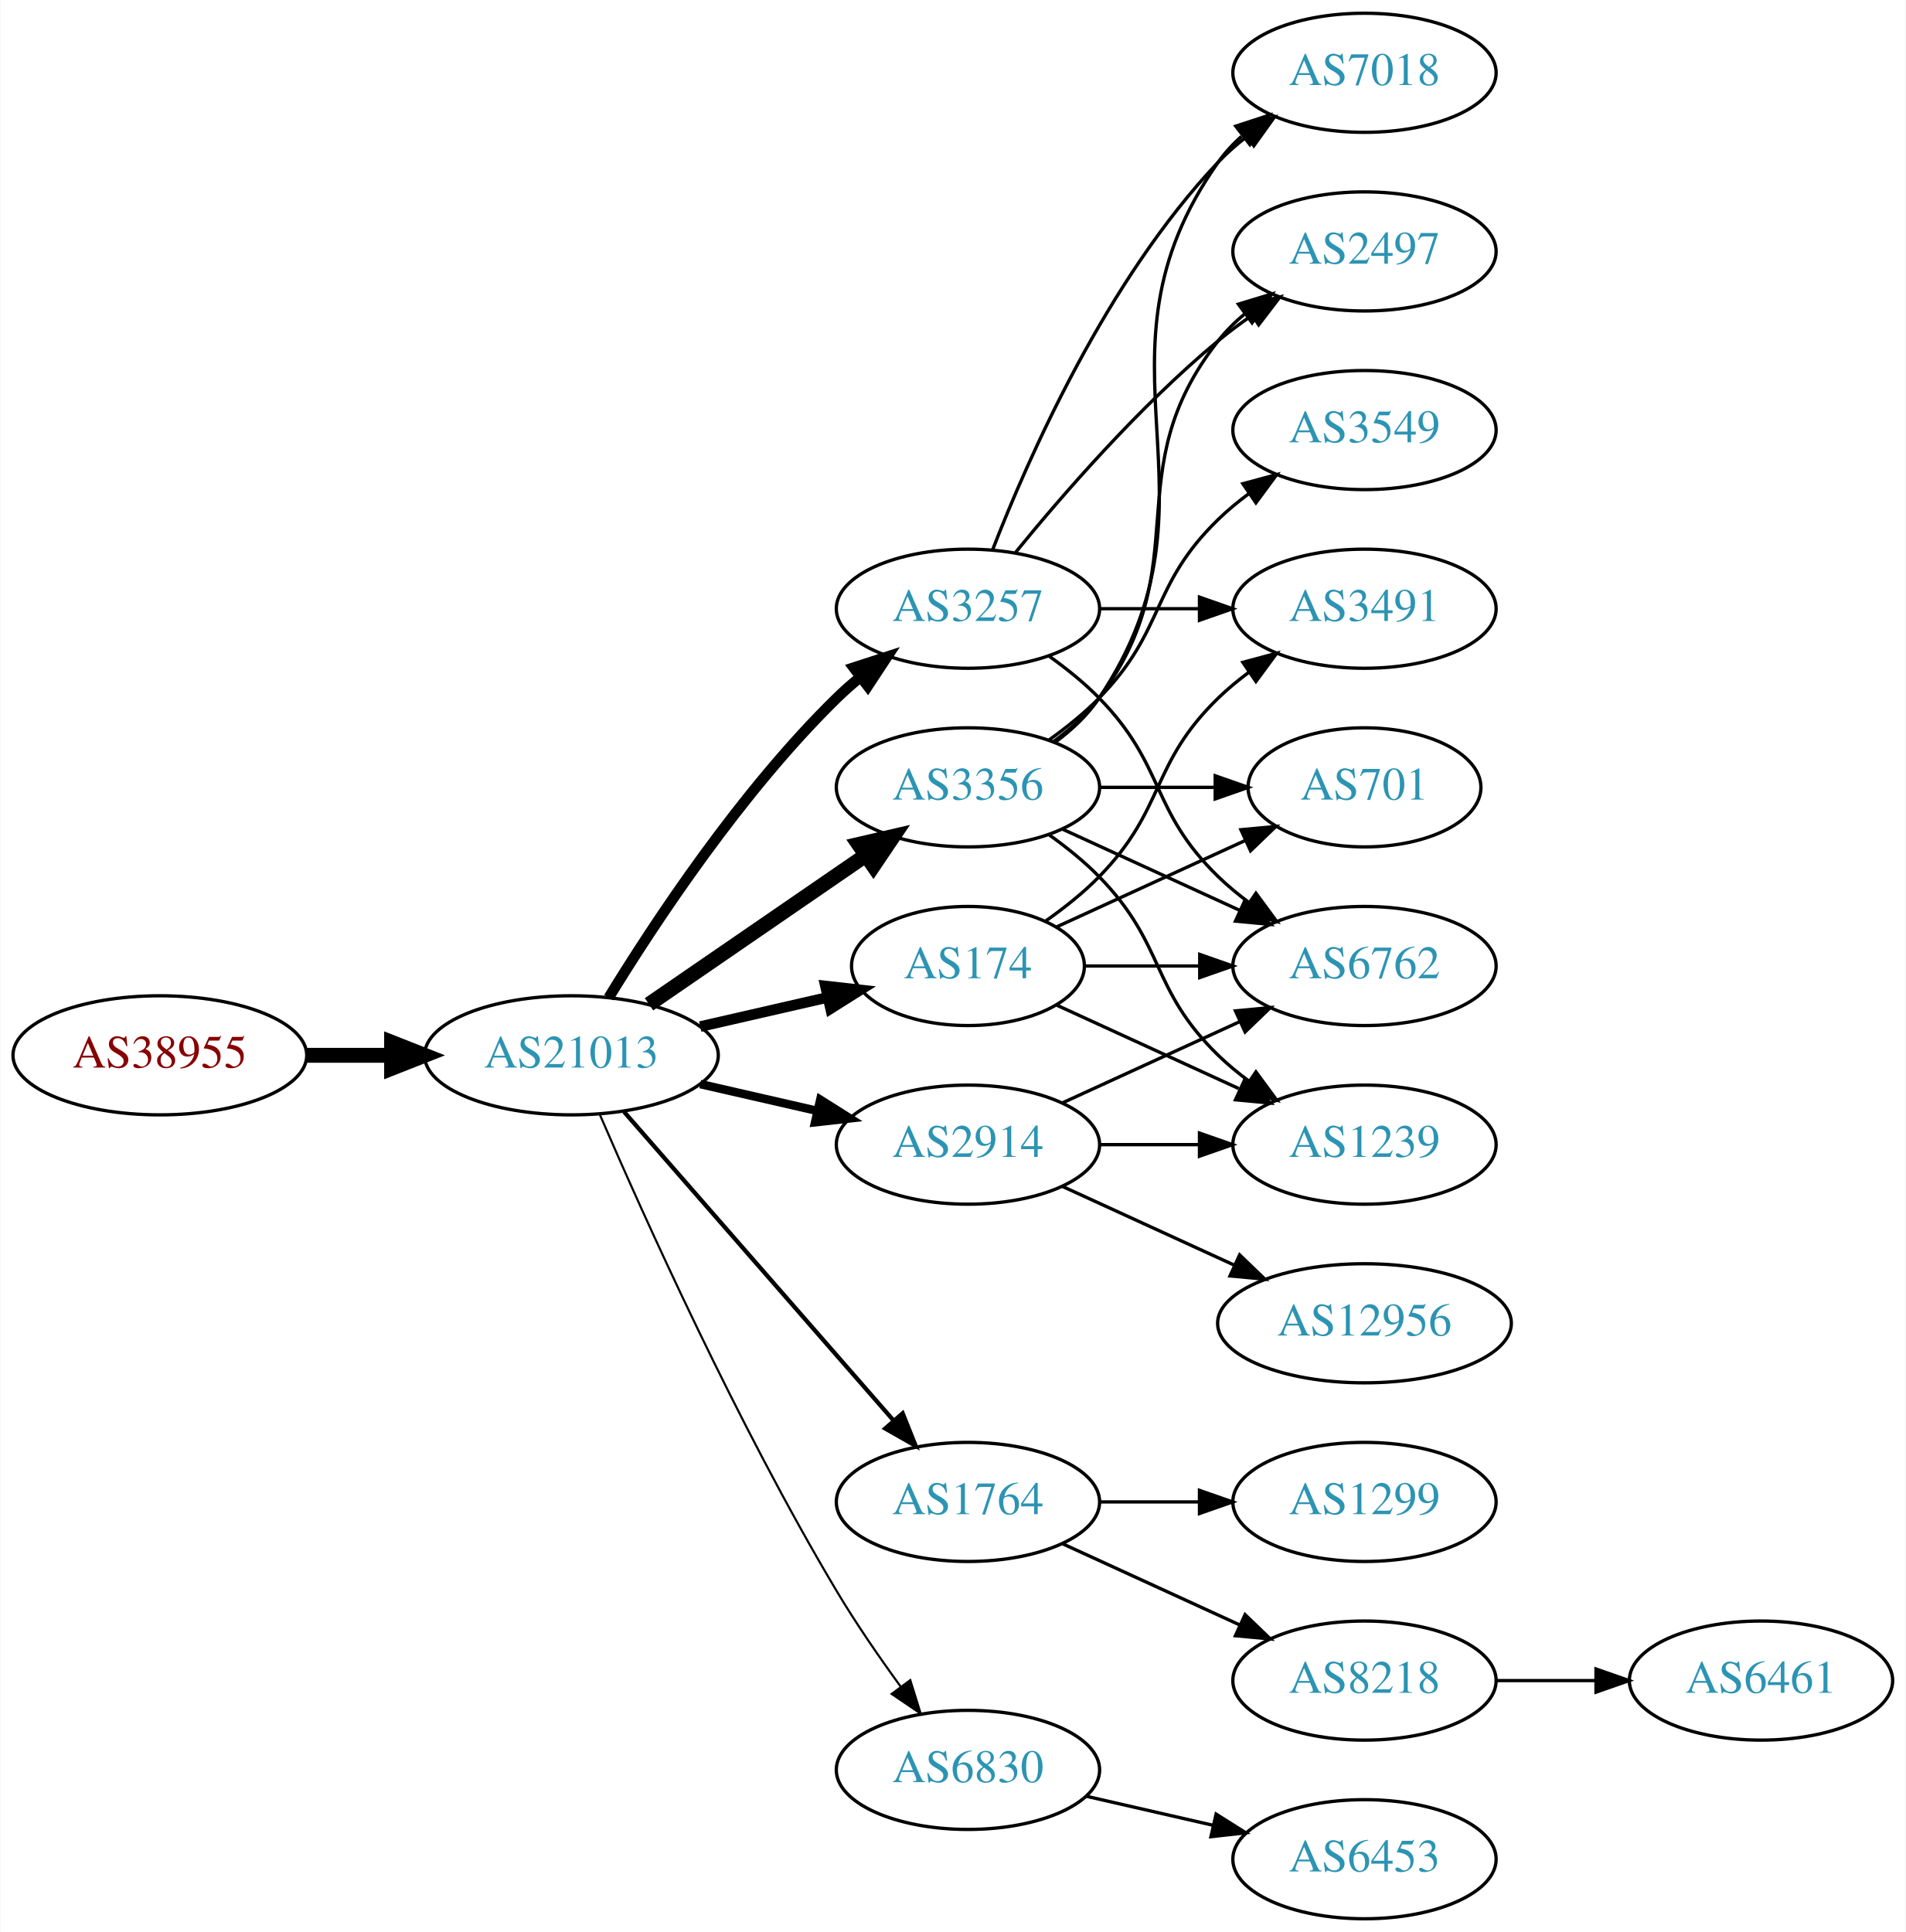
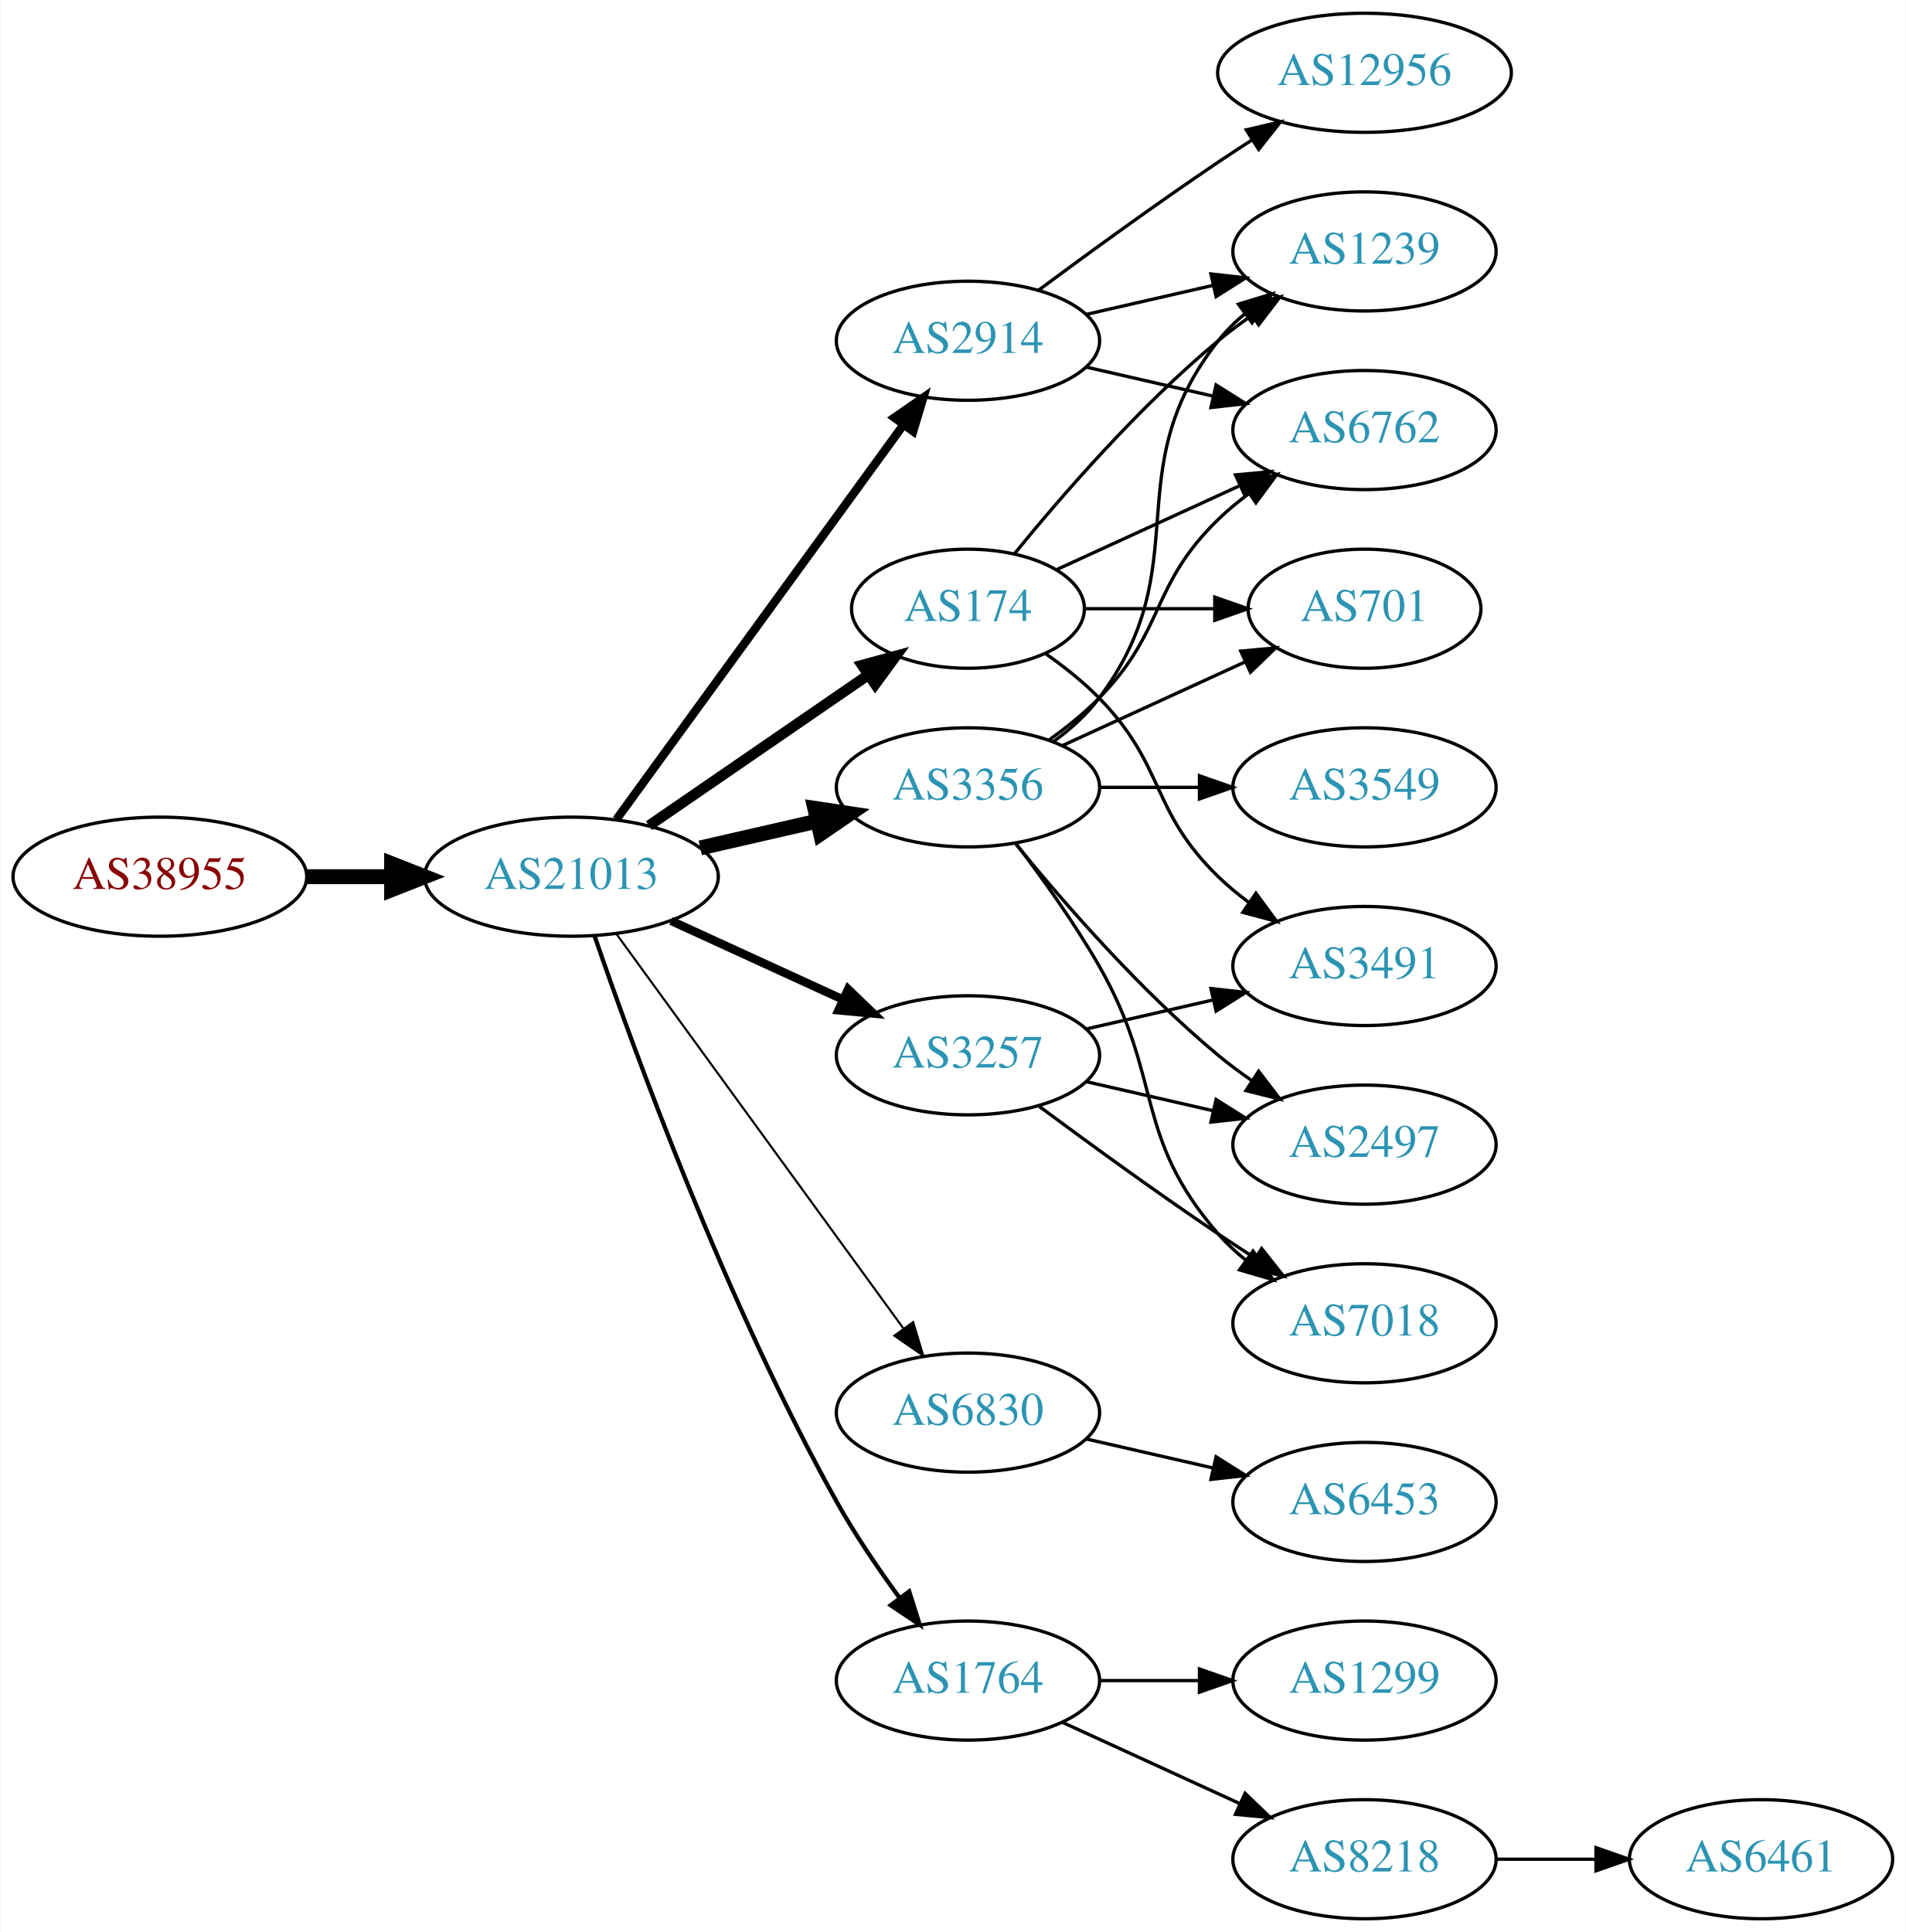
<svg xmlns="http://www.w3.org/2000/svg" xmlns:xlink="http://www.w3.org/1999/xlink" width="576pt" height="584pt" viewBox="0.00 0.00 575.76 584.00">
  <g id="graph0" class="graph" transform="scale(1 1) rotate(0) translate(4 580)">
    <polygon fill="white" stroke="none" points="-4,4 -4,-580 571.762,-580 571.762,4 -4,4" />
    <g id="node1" class="node">
      <g id="a_node1">
        <a xlink:href="/asn/38955" xlink:title="AS38955 ~ World4You Internet Services GmbH [AT]">
-           <ellipse fill="#ffffff" stroke="black" cx="44.196" cy="-261" rx="44.393" ry="18" />
-           <text text-anchor="middle" x="44.196" y="-257.3" font-family="Times,serif" font-size="14.00" fill="#880000">AS38955</text>
+           <ellipse fill="#ffffff" stroke="black" cx="44.196" cy="-315" rx="44.393" ry="18" />
+           <text text-anchor="middle" x="44.196" y="-311.3" font-family="Times,serif" font-size="14.00" fill="#880000">AS38955</text>
        </a>
      </g>
    </g>
    <g id="node2" class="node">
      <g id="a_node2">
        <a xlink:href="/asn/21013" xlink:title="AS21013 ~ Wels, AT [AT]">
-           <ellipse fill="#ffffff" stroke="black" cx="168.588" cy="-261" rx="44.393" ry="18" />
-           <text text-anchor="middle" x="168.588" y="-257.3" font-family="Times,serif" font-size="14.00" fill="#2c94b3">AS21013</text>
+           <ellipse fill="#ffffff" stroke="black" cx="168.588" cy="-315" rx="44.393" ry="18" />
+           <text text-anchor="middle" x="168.588" y="-311.3" font-family="Times,serif" font-size="14.00" fill="#2c94b3">AS21013</text>
        </a>
      </g>
    </g>
    <g id="edge1" class="edge">
-       <path fill="none" stroke="black" stroke-width="4.5" d="M88.692,-261C96.898,-261 105.569,-261 114.041,-261" />
-       <polygon fill="black" stroke="black" stroke-width="4.5" points="114.233,-264.938 124.233,-261 114.233,-257.063 114.233,-264.938" />
+       <path fill="none" stroke="black" stroke-width="4.5" d="M88.692,-315C96.898,-315 105.569,-315 114.041,-315" />
+       <polygon fill="black" stroke="black" stroke-width="4.5" points="114.233,-318.938 124.233,-315 114.233,-311.063 114.233,-318.938" />
    </g>
    <g id="node3" class="node">
      <g id="a_node3">
+         <a xlink:href="/asn/2914" xlink:title="AS2914 ~ NTT America, Inc. [US]">
+           <ellipse fill="#ffffff" stroke="black" cx="288.431" cy="-477" rx="39.794" ry="18" />
+           <text text-anchor="middle" x="288.431" y="-473.3" font-family="Times,serif" font-size="14.00" fill="#2c94b3">AS2914</text>
+         </a>
+       </g>
+     </g>
+     <g id="edge2" class="edge">
+       <path fill="none" stroke="black" stroke-width="2.571" d="M182.199,-332.337C203.02,-360.96 244.683,-418.233 268.871,-451.486" />
+       <polygon fill="black" stroke="black" stroke-width="2.571" points="266.197,-453.76 274.91,-459.788 271.858,-449.642 266.197,-453.76" />
+     </g>
+     <g id="node4" class="node">
+       <g id="a_node4">
        <a xlink:href="/asn/3356" xlink:title="AS3356 ~ Level 3 Parent, LLC [US]">
          <ellipse fill="#ffffff" stroke="black" cx="288.431" cy="-342" rx="39.794" ry="18" />
          <text text-anchor="middle" x="288.431" y="-338.3" font-family="Times,serif" font-size="14.00" fill="#2c94b3">AS3356</text>
        </a>
      </g>
    </g>
-     <g id="edge2" class="edge">
-       <path fill="none" stroke="black" stroke-width="4.5" d="M192.031,-276.426C210.612,-289.198 237.173,-307.455 257.553,-321.463" />
-       <polygon fill="black" stroke="black" stroke-width="4.5" points="255.396,-324.758 265.867,-327.178 259.856,-318.269 255.396,-324.758" />
-     </g>
-     <g id="node4" class="node">
-       <g id="a_node4">
-         <a xlink:href="/asn/174" xlink:title="AS174 ~ Cogent Communications [US]">
-           <ellipse fill="#ffffff" stroke="black" cx="288.431" cy="-288" rx="35.194" ry="18" />
-           <text text-anchor="middle" x="288.431" y="-284.3" font-family="Times,serif" font-size="14.00" fill="#2c94b3">AS174</text>
-         </a>
-       </g>
-     </g>
    <g id="edge3" class="edge">
-       <path fill="none" stroke="black" stroke-width="3.214" d="M207.523,-269.692C219.84,-272.514 233.565,-275.658 246.116,-278.534" />
-       <polygon fill="black" stroke="black" stroke-width="3.214" points="245.351,-281.949 255.88,-280.771 246.914,-275.126 245.351,-281.949" />
+       <path fill="none" stroke="black" stroke-width="4.5" d="M207.523,-323.692C218.764,-326.267 231.176,-329.111 242.799,-331.774" />
+       <polygon fill="black" stroke="black" stroke-width="4.5" points="242.134,-335.661 252.761,-334.057 243.893,-327.985 242.134,-335.661" />
    </g>
    <g id="node5" class="node">
      <g id="a_node5">
-         <a xlink:href="/asn/1764" xlink:title="AS1764 ~ NEXTLAYER-AS [AT]">
-           <ellipse fill="#ffffff" stroke="black" cx="288.431" cy="-126" rx="39.794" ry="18" />
-           <text text-anchor="middle" x="288.431" y="-122.3" font-family="Times,serif" font-size="14.00" fill="#2c94b3">AS1764</text>
+         <a xlink:href="/asn/3257" xlink:title="AS3257 ~ GTT [DE]">
+           <ellipse fill="#ffffff" stroke="black" cx="288.431" cy="-261" rx="39.794" ry="18" />
+           <text text-anchor="middle" x="288.431" y="-257.3" font-family="Times,serif" font-size="14.00" fill="#2c94b3">AS3257</text>
        </a>
      </g>
    </g>
    <g id="edge4" class="edge">
-       <path fill="none" stroke="black" stroke-width="1.286" d="M184.513,-243.902C205.056,-220.369 242.175,-177.845 265.771,-150.813" />
-       <polygon fill="black" stroke="black" stroke-width="1.286" points="268.688,-152.794 272.627,-142.959 263.414,-148.191 268.688,-152.794" />
+       <path fill="none" stroke="black" stroke-width="2.571" d="M198.718,-301.652C214.329,-294.498 233.727,-285.609 250.399,-277.97" />
+       <polygon fill="black" stroke="black" stroke-width="2.571" points="252.218,-280.986 259.851,-273.638 249.302,-274.622 252.218,-280.986" />
    </g>
    <g id="node6" class="node">
      <g id="a_node6">
-         <a xlink:href="/asn/3257" xlink:title="AS3257 ~ GTT [DE]">
-           <ellipse fill="#ffffff" stroke="black" cx="288.431" cy="-396" rx="39.794" ry="18" />
-           <text text-anchor="middle" x="288.431" y="-392.3" font-family="Times,serif" font-size="14.00" fill="#2c94b3">AS3257</text>
+         <a xlink:href="/asn/174" xlink:title="AS174 ~ Cogent Communications [US]">
+           <ellipse fill="#ffffff" stroke="black" cx="288.431" cy="-396" rx="35.194" ry="18" />
+           <text text-anchor="middle" x="288.431" y="-392.3" font-family="Times,serif" font-size="14.00" fill="#2c94b3">AS174</text>
        </a>
      </g>
    </g>
    <g id="edge5" class="edge">
-       <path fill="none" stroke="black" stroke-width="3.214" d="M179.854,-278.44C193.662,-300.991 219.851,-340.722 248.784,-369 250.924,-371.092 253.242,-373.137 255.642,-375.106" />
-       <polygon fill="black" stroke="black" stroke-width="3.214" points="253.908,-378.185 263.983,-381.464 258.152,-372.618 253.908,-378.185" />
+       <path fill="none" stroke="black" stroke-width="3.214" d="M192.031,-330.426C210.846,-343.359 237.843,-361.915 258.319,-375.99" />
+       <polygon fill="black" stroke="black" stroke-width="3.214" points="256.429,-378.937 266.652,-381.718 260.394,-373.169 256.429,-378.937" />
    </g>
    <g id="node7" class="node">
      <g id="a_node7">
-         <a xlink:href="/asn/2914" xlink:title="AS2914 ~ NTT America, Inc. [US]">
-           <ellipse fill="#ffffff" stroke="black" cx="288.431" cy="-234" rx="39.794" ry="18" />
-           <text text-anchor="middle" x="288.431" y="-230.3" font-family="Times,serif" font-size="14.00" fill="#2c94b3">AS2914</text>
+         <a xlink:href="/asn/6830" xlink:title="AS6830 ~ LGI-UPC [AT]">
+           <ellipse fill="#ffffff" stroke="black" cx="288.431" cy="-153" rx="39.794" ry="18" />
+           <text text-anchor="middle" x="288.431" y="-149.3" font-family="Times,serif" font-size="14.00" fill="#2c94b3">AS6830</text>
        </a>
      </g>
    </g>
    <g id="edge6" class="edge">
-       <path fill="none" stroke="black" stroke-width="2.571" d="M207.523,-252.308C218.764,-249.733 231.176,-246.889 242.799,-244.226" />
-       <polygon fill="black" stroke="black" stroke-width="2.571" points="243.795,-247.588 252.761,-241.943 242.232,-240.765 243.795,-247.588" />
+       <path fill="none" stroke="black" stroke-width="0.643" d="M182.199,-297.663C203.02,-269.04 244.683,-211.767 268.871,-178.514" />
+       <polygon fill="black" stroke="black" stroke-width="0.643" points="271.858,-180.358 274.91,-170.212 266.197,-176.24 271.858,-180.358" />
    </g>
    <g id="node8" class="node">
      <g id="a_node8">
-         <a xlink:href="/asn/6830" xlink:title="AS6830 ~ LGI-UPC [AT]">
-           <ellipse fill="#ffffff" stroke="black" cx="288.431" cy="-45" rx="39.794" ry="18" />
-           <text text-anchor="middle" x="288.431" y="-41.3" font-family="Times,serif" font-size="14.00" fill="#2c94b3">AS6830</text>
+         <a xlink:href="/asn/1764" xlink:title="AS1764 ~ NEXTLAYER-AS [AT]">
+           <ellipse fill="#ffffff" stroke="black" cx="288.431" cy="-72" rx="39.794" ry="18" />
+           <text text-anchor="middle" x="288.431" y="-68.3" font-family="Times,serif" font-size="14.00" fill="#2c94b3">AS1764</text>
        </a>
      </g>
    </g>
    <g id="edge7" class="edge">
-       <path fill="none" stroke="black" stroke-width="0.643" d="M177.21,-242.994C190.357,-212.542 218.79,-149.274 248.784,-99 254.603,-89.247 261.667,-79.003 268.156,-70.091" />
-       <polygon fill="black" stroke="black" stroke-width="0.643" points="270.999,-72.132 274.141,-62.014 265.375,-67.964 270.999,-72.132" />
+       <path fill="none" stroke="black" stroke-width="1.286" d="M175.537,-297.189C187.303,-262.934 215.325,-185.959 248.784,-126 254.319,-116.082 261.317,-105.801 267.832,-96.904" />
+       <polygon fill="black" stroke="black" stroke-width="1.286" points="270.668,-98.956 273.868,-88.856 265.068,-94.757 270.668,-98.956" />
    </g>
    <g id="node9" class="node">
      <g id="a_node9">
-         <a xlink:href="/asn/2497" xlink:title="AS2497 ~ Internet Initiative Japan Inc. [JP]">
+         <a xlink:href="/asn/12956" xlink:title="AS12956 ~ TELXIUS [ES]">
+           <ellipse fill="#ffffff" stroke="black" cx="408.273" cy="-558" rx="44.393" ry="18" />
+           <text text-anchor="middle" x="408.273" y="-554.3" font-family="Times,serif" font-size="14.00" fill="#2c94b3">AS12956</text>
+         </a>
+       </g>
+     </g>
+     <g id="edge8" class="edge">
+       <path fill="none" stroke="black" d="M309.761,-492.277C324.623,-503.304 345.368,-518.407 364.077,-531 367.367,-533.215 370.83,-535.482 374.304,-537.715" />
+       <polygon fill="black" stroke="black" points="372.552,-540.748 382.872,-543.148 376.301,-534.837 372.552,-540.748" />
+     </g>
+     <g id="node10" class="node">
+       <g id="a_node10">
+         <a xlink:href="/asn/6762" xlink:title="AS6762 ~ TELECOM ITALIA SPARKLE S.p.A. [IT]">
+           <ellipse fill="#ffffff" stroke="black" cx="408.273" cy="-450" rx="39.794" ry="18" />
+           <text text-anchor="middle" x="408.273" y="-446.3" font-family="Times,serif" font-size="14.00" fill="#2c94b3">AS6762</text>
+         </a>
+       </g>
+     </g>
+     <g id="edge9" class="edge">
+       <path fill="none" stroke="black" d="M324.15,-469.045C336.15,-466.296 349.771,-463.175 362.463,-460.267" />
+       <polygon fill="black" stroke="black" points="363.429,-463.636 372.395,-457.991 361.866,-456.813 363.429,-463.636" />
+     </g>
+     <g id="node11" class="node">
+       <g id="a_node11">
+         <a xlink:href="/asn/1239" xlink:title="AS1239 ~ Sprint [US]">
          <ellipse fill="#ffffff" stroke="black" cx="408.273" cy="-504" rx="39.794" ry="18" />
-           <text text-anchor="middle" x="408.273" y="-500.3" font-family="Times,serif" font-size="14.00" fill="#2c94b3">AS2497</text>
-         </a>
-       </g>
-     </g>
-     <g id="edge8" class="edge">
+           <text text-anchor="middle" x="408.273" y="-500.3" font-family="Times,serif" font-size="14.00" fill="#2c94b3">AS1239</text>
+         </a>
+       </g>
+     </g>
+     <g id="edge10" class="edge">
+       <path fill="none" stroke="black" d="M324.15,-484.955C336.15,-487.704 349.771,-490.825 362.463,-493.733" />
+       <polygon fill="black" stroke="black" points="361.866,-497.187 372.395,-496.009 363.429,-490.364 361.866,-497.187" />
+     </g>
+     <g id="edge15" class="edge">
+       <path fill="none" stroke="black" d="M313.025,-356.389C318.281,-360.148 323.613,-364.437 328.077,-369 348.25,-389.617 343.384,-402.906 364.077,-423 366.922,-425.763 370.096,-428.386 373.396,-430.834" />
+       <polygon fill="black" stroke="black" points="371.513,-433.786 381.744,-436.538 375.462,-428.006 371.513,-433.786" />
+     </g>
+     <g id="edge14" class="edge">
      <path fill="none" stroke="black" d="M314.362,-355.882C319.438,-359.611 324.356,-364.016 328.077,-369 358.349,-409.542 332.779,-437.246 364.077,-477 366.402,-479.953 369.146,-482.67 372.105,-485.147" />
      <polygon fill="black" stroke="black" points="370.165,-488.064 380.302,-491.145 374.298,-482.415 370.165,-488.064" />
    </g>
-     <g id="node10" class="node">
-       <g id="a_node10">
-         <a xlink:href="/asn/3549" xlink:title="AS3549 ~ Level 3 Parent, LLC [US]">
-           <ellipse fill="#ffffff" stroke="black" cx="408.273" cy="-450" rx="39.794" ry="18" />
-           <text text-anchor="middle" x="408.273" y="-446.3" font-family="Times,serif" font-size="14.00" fill="#2c94b3">AS3549</text>
-         </a>
-       </g>
-     </g>
-     <g id="edge9" class="edge">
-       <path fill="none" stroke="black" d="M313.025,-356.389C318.281,-360.148 323.613,-364.437 328.077,-369 348.25,-389.617 343.384,-402.906 364.077,-423 366.922,-425.763 370.096,-428.386 373.396,-430.834" />
-       <polygon fill="black" stroke="black" points="371.513,-433.786 381.744,-436.538 375.462,-428.006 371.513,-433.786" />
-     </g>
-     <g id="node11" class="node">
-       <g id="a_node11">
-         <a xlink:href="/asn/701" xlink:title="AS701 ~ UUNET [US]">
-           <ellipse fill="#ffffff" stroke="black" cx="408.273" cy="-342" rx="35.194" ry="18" />
-           <text text-anchor="middle" x="408.273" y="-338.3" font-family="Times,serif" font-size="14.00" fill="#2c94b3">AS701</text>
-         </a>
-       </g>
-     </g>
-     <g id="edge10" class="edge">
-       <path fill="none" stroke="black" d="M328.343,-342C339.43,-342 351.59,-342 362.972,-342" />
-       <polygon fill="black" stroke="black" points="363.154,-345.5 373.154,-342 363.154,-338.5 363.154,-345.5" />
-     </g>
    <g id="node12" class="node">
      <g id="a_node12">
-         <a xlink:href="/asn/7018" xlink:title="AS7018 ~ AT&amp;T Services, Inc. [US]">
-           <ellipse fill="#ffffff" stroke="black" cx="408.273" cy="-558" rx="39.794" ry="18" />
-           <text text-anchor="middle" x="408.273" y="-554.3" font-family="Times,serif" font-size="14.00" fill="#2c94b3">AS7018</text>
+         <a xlink:href="/asn/3549" xlink:title="AS3549 ~ Level 3 Parent, LLC [US]">
+           <ellipse fill="#ffffff" stroke="black" cx="408.273" cy="-342" rx="39.794" ry="18" />
+           <text text-anchor="middle" x="408.273" y="-338.3" font-family="Times,serif" font-size="14.00" fill="#2c94b3">AS3549</text>
        </a>
      </g>
    </g>
    <g id="edge11" class="edge">
-       <path fill="none" stroke="black" d="M314.75,-355.607C319.806,-359.351 324.617,-363.831 328.077,-369 369.102,-430.294 321.498,-470.775 364.077,-531 366.068,-533.816 368.455,-536.401 371.071,-538.76" />
-       <polygon fill="black" stroke="black" points="369.371,-541.865 379.44,-545.162 373.624,-536.306 369.371,-541.865" />
+       <path fill="none" stroke="black" d="M328.343,-342C337.897,-342 348.246,-342 358.209,-342" />
+       <polygon fill="black" stroke="black" points="358.402,-345.5 368.402,-342 358.402,-338.5 358.402,-345.5" />
    </g>
    <g id="node13" class="node">
      <g id="a_node13">
-         <a xlink:href="/asn/1239" xlink:title="AS1239 ~ Sprint [US]">
-           <ellipse fill="#ffffff" stroke="black" cx="408.273" cy="-234" rx="39.794" ry="18" />
-           <text text-anchor="middle" x="408.273" y="-230.3" font-family="Times,serif" font-size="14.00" fill="#2c94b3">AS1239</text>
+         <a xlink:href="/asn/7018" xlink:title="AS7018 ~ AT&amp;T Services, Inc. [US]">
+           <ellipse fill="#ffffff" stroke="black" cx="408.273" cy="-180" rx="39.794" ry="18" />
+           <text text-anchor="middle" x="408.273" y="-176.3" font-family="Times,serif" font-size="14.00" fill="#2c94b3">AS7018</text>
        </a>
      </g>
    </g>
    <g id="edge12" class="edge">
-       <path fill="none" stroke="black" d="M313.025,-327.611C318.281,-323.852 323.613,-319.563 328.077,-315 348.25,-294.383 343.384,-281.094 364.077,-261 366.922,-258.237 370.096,-255.614 373.396,-253.166" />
-       <polygon fill="black" stroke="black" points="375.462,-255.994 381.744,-247.462 371.513,-250.214 375.462,-255.994" />
+       <path fill="none" stroke="black" d="M302.892,-325.087C310.785,-314.73 320.634,-301.008 328.077,-288 347.642,-253.806 338.243,-236.742 364.077,-207 366.542,-204.162 369.379,-201.523 372.397,-199.094" />
+       <polygon fill="black" stroke="black" points="374.583,-201.833 380.675,-193.164 370.507,-196.142 374.583,-201.833" />
    </g>
    <g id="node14" class="node">
      <g id="a_node14">
-         <a xlink:href="/asn/6762" xlink:title="AS6762 ~ TELECOM ITALIA SPARKLE S.p.A. [IT]">
-           <ellipse fill="#ffffff" stroke="black" cx="408.273" cy="-288" rx="39.794" ry="18" />
-           <text text-anchor="middle" x="408.273" y="-284.3" font-family="Times,serif" font-size="14.00" fill="#2c94b3">AS6762</text>
+         <a xlink:href="/asn/2497" xlink:title="AS2497 ~ Internet Initiative Japan Inc. [JP]">
+           <ellipse fill="#ffffff" stroke="black" cx="408.273" cy="-234" rx="39.794" ry="18" />
+           <text text-anchor="middle" x="408.273" y="-230.3" font-family="Times,serif" font-size="14.00" fill="#2c94b3">AS2497</text>
        </a>
      </g>
    </g>
    <g id="edge13" class="edge">
-       <path fill="none" stroke="black" d="M317.06,-329.339C333.017,-322.027 353.287,-312.739 370.57,-304.819" />
-       <polygon fill="black" stroke="black" points="372.185,-307.929 379.818,-300.581 369.269,-301.565 372.185,-307.929" />
-     </g>
-     <g id="edge16" class="edge">
-       <path fill="none" stroke="black" d="M315.292,-299.851C332.023,-307.518 354.013,-317.594 372.297,-325.972" />
-       <polygon fill="black" stroke="black" points="370.924,-329.193 381.473,-330.177 373.84,-322.829 370.924,-329.193" />
-     </g>
-     <g id="edge15" class="edge">
-       <path fill="none" stroke="black" d="M315.292,-276.149C331.413,-268.762 352.415,-259.138 370.28,-250.952" />
-       <polygon fill="black" stroke="black" points="372.199,-253.923 379.832,-246.575 369.282,-247.559 372.199,-253.923" />
-     </g>
-     <g id="edge14" class="edge">
-       <path fill="none" stroke="black" d="M323.833,-288C334.657,-288 346.824,-288 358.451,-288" />
-       <polygon fill="black" stroke="black" points="358.482,-291.5 368.482,-288 358.482,-284.5 358.482,-291.5" />
+       <path fill="none" stroke="black" d="M302.85,-324.935C316.964,-307.625 340.379,-280.655 364.077,-261 367.294,-258.332 370.794,-255.73 374.365,-253.259" />
+       <polygon fill="black" stroke="black" points="376.288,-256.183 382.721,-247.764 372.442,-250.334 376.288,-256.183" />
    </g>
    <g id="node15" class="node">
      <g id="a_node15">
-         <a xlink:href="/asn/3491" xlink:title="AS3491 ~ PCCW Global, Inc. [US]">
-           <ellipse fill="#ffffff" stroke="black" cx="408.273" cy="-396" rx="39.794" ry="18" />
-           <text text-anchor="middle" x="408.273" y="-392.3" font-family="Times,serif" font-size="14.00" fill="#2c94b3">AS3491</text>
-         </a>
-       </g>
-     </g>
-     <g id="edge17" class="edge">
-       <path fill="none" stroke="black" d="M311.814,-301.532C317.455,-305.49 323.269,-310.086 328.077,-315 348.25,-335.617 343.384,-348.906 364.077,-369 366.922,-371.763 370.096,-374.386 373.396,-376.834" />
-       <polygon fill="black" stroke="black" points="371.513,-379.786 381.744,-382.538 375.462,-374.006 371.513,-379.786" />
+         <a xlink:href="/asn/701" xlink:title="AS701 ~ UUNET [US]">
+           <ellipse fill="#ffffff" stroke="black" cx="408.273" cy="-396" rx="35.194" ry="18" />
+           <text text-anchor="middle" x="408.273" y="-392.3" font-family="Times,serif" font-size="14.00" fill="#2c94b3">AS701</text>
+         </a>
+       </g>
+     </g>
+     <g id="edge16" class="edge">
+       <path fill="none" stroke="black" d="M317.06,-354.661C333.476,-362.183 354.457,-371.798 372.054,-379.861" />
+       <polygon fill="black" stroke="black" points="370.883,-383.174 381.432,-384.158 373.799,-376.811 370.883,-383.174" />
+     </g>
+     <g id="edge19" class="edge">
+       <path fill="none" stroke="black" d="M309.761,-245.723C324.623,-234.696 345.368,-219.593 364.077,-207 367.626,-204.611 371.377,-202.161 375.125,-199.758" />
+       <polygon fill="black" stroke="black" points="377.193,-202.591 383.774,-194.288 373.451,-196.675 377.193,-202.591" />
+     </g>
+     <g id="edge18" class="edge">
+       <path fill="none" stroke="black" d="M324.15,-253.045C336.15,-250.296 349.771,-247.175 362.463,-244.267" />
+       <polygon fill="black" stroke="black" points="363.429,-247.636 372.395,-241.991 361.866,-240.813 363.429,-247.636" />
    </g>
    <g id="node16" class="node">
      <g id="a_node16">
-         <a xlink:href="/asn/8218" xlink:title="AS8218 ~ legacy Neotelecoms [FR]">
-           <ellipse fill="#ffffff" stroke="black" cx="408.273" cy="-72" rx="39.794" ry="18" />
-           <text text-anchor="middle" x="408.273" y="-68.3" font-family="Times,serif" font-size="14.00" fill="#2c94b3">AS8218</text>
-         </a>
-       </g>
-     </g>
-     <g id="edge18" class="edge">
-       <path fill="none" stroke="black" d="M317.06,-113.339C333.017,-106.027 353.287,-96.739 370.57,-88.819" />
-       <polygon fill="black" stroke="black" points="372.185,-91.929 379.818,-84.581 369.269,-85.565 372.185,-91.929" />
+         <a xlink:href="/asn/3491" xlink:title="AS3491 ~ PCCW Global, Inc. [US]">
+           <ellipse fill="#ffffff" stroke="black" cx="408.273" cy="-288" rx="39.794" ry="18" />
+           <text text-anchor="middle" x="408.273" y="-284.3" font-family="Times,serif" font-size="14.00" fill="#2c94b3">AS3491</text>
+         </a>
+       </g>
+     </g>
+     <g id="edge17" class="edge">
+       <path fill="none" stroke="black" d="M324.15,-268.955C336.15,-271.704 349.771,-274.825 362.463,-277.733" />
+       <polygon fill="black" stroke="black" points="361.866,-281.187 372.395,-280.009 363.429,-274.364 361.866,-281.187" />
+     </g>
+     <g id="edge23" class="edge">
+       <path fill="none" stroke="black" d="M315.292,-407.851C331.413,-415.238 352.415,-424.862 370.28,-433.048" />
+       <polygon fill="black" stroke="black" points="369.282,-436.441 379.832,-437.425 372.199,-430.077 369.282,-436.441" />
+     </g>
+     <g id="edge20" class="edge">
+       <path fill="none" stroke="black" d="M302.588,-412.743C316.674,-430.039 340.232,-457.223 364.077,-477 367.294,-479.668 370.794,-482.27 374.365,-484.741" />
+       <polygon fill="black" stroke="black" points="372.442,-487.666 382.721,-490.236 376.288,-481.817 372.442,-487.666" />
+     </g>
+     <g id="edge22" class="edge">
+       <path fill="none" stroke="black" d="M323.833,-396C336.055,-396 349.99,-396 362.925,-396" />
+       <polygon fill="black" stroke="black" points="363.033,-399.5 373.033,-396 363.033,-392.5 363.033,-399.5" />
+     </g>
+     <g id="edge21" class="edge">
+       <path fill="none" stroke="black" d="M311.814,-382.468C317.455,-378.51 323.269,-373.914 328.077,-369 348.25,-348.383 343.384,-335.094 364.077,-315 366.922,-312.237 370.096,-309.614 373.396,-307.166" />
+       <polygon fill="black" stroke="black" points="375.462,-309.994 381.744,-301.462 371.513,-304.214 375.462,-309.994" />
    </g>
    <g id="node17" class="node">
      <g id="a_node17">
-         <a xlink:href="/asn/1299" xlink:title="AS1299 ~ Telia Carrier [EU]">
+         <a xlink:href="/asn/6453" xlink:title="AS6453 ~ TATA COMMUNICATIONS (AMERICA) INC [US]">
          <ellipse fill="#ffffff" stroke="black" cx="408.273" cy="-126" rx="39.794" ry="18" />
-           <text text-anchor="middle" x="408.273" y="-122.3" font-family="Times,serif" font-size="14.00" fill="#2c94b3">AS1299</text>
-         </a>
-       </g>
-     </g>
-     <g id="edge19" class="edge">
-       <path fill="none" stroke="black" d="M328.343,-126C337.897,-126 348.246,-126 358.209,-126" />
-       <polygon fill="black" stroke="black" points="358.402,-129.5 368.402,-126 358.402,-122.5 358.402,-129.5" />
-     </g>
-     <g id="edge21" class="edge">
-       <path fill="none" stroke="black" d="M302.85,-413.065C316.964,-430.375 340.379,-457.345 364.077,-477 367.294,-479.668 370.794,-482.27 374.365,-484.741" />
-       <polygon fill="black" stroke="black" points="372.442,-487.666 382.721,-490.236 376.288,-481.817 372.442,-487.666" />
+           <text text-anchor="middle" x="408.273" y="-122.3" font-family="Times,serif" font-size="14.00" fill="#2c94b3">AS6453</text>
+         </a>
+       </g>
    </g>
    <g id="edge24" class="edge">
-       <path fill="none" stroke="black" d="M295.954,-413.994C306.704,-441.728 330.362,-495.429 364.077,-531 366.663,-533.728 369.581,-536.294 372.649,-538.677" />
-       <polygon fill="black" stroke="black" points="370.803,-541.658 380.997,-544.543 374.827,-535.93 370.803,-541.658" />
-     </g>
-     <g id="edge23" class="edge">
-       <path fill="none" stroke="black" d="M313.025,-381.611C318.281,-377.852 323.613,-373.563 328.077,-369 348.25,-348.383 343.384,-335.094 364.077,-315 366.922,-312.237 370.096,-309.614 373.396,-307.166" />
-       <polygon fill="black" stroke="black" points="375.462,-309.994 381.744,-301.462 371.513,-304.214 375.462,-309.994" />
-     </g>
-     <g id="edge22" class="edge">
-       <path fill="none" stroke="black" d="M328.343,-396C337.897,-396 348.246,-396 358.209,-396" />
-       <polygon fill="black" stroke="black" points="358.402,-399.5 368.402,-396 358.402,-392.5 358.402,-399.5" />
-     </g>
-     <g id="edge26" class="edge">
-       <path fill="none" stroke="black" d="M328.343,-234C337.897,-234 348.246,-234 358.209,-234" />
-       <polygon fill="black" stroke="black" points="358.402,-237.5 368.402,-234 358.402,-230.5 358.402,-237.5" />
+       <path fill="none" stroke="black" d="M324.15,-145.045C336.15,-142.296 349.771,-139.175 362.463,-136.267" />
+       <polygon fill="black" stroke="black" points="363.429,-139.636 372.395,-133.991 361.866,-132.813 363.429,-139.636" />
+     </g>
+     <g id="node18" class="node">
+       <g id="a_node18">
+         <a xlink:href="/asn/8218" xlink:title="AS8218 ~ legacy Neotelecoms [FR]">
+           <ellipse fill="#ffffff" stroke="black" cx="408.273" cy="-18" rx="39.794" ry="18" />
+           <text text-anchor="middle" x="408.273" y="-14.3" font-family="Times,serif" font-size="14.00" fill="#2c94b3">AS8218</text>
+         </a>
+       </g>
    </g>
    <g id="edge25" class="edge">
-       <path fill="none" stroke="black" d="M317.06,-246.661C333.017,-253.973 353.287,-263.261 370.57,-271.181" />
-       <polygon fill="black" stroke="black" points="369.269,-274.435 379.818,-275.419 372.185,-268.071 369.269,-274.435" />
+       <path fill="none" stroke="black" d="M317.06,-59.339C333.017,-52.027 353.287,-42.739 370.57,-34.819" />
+       <polygon fill="black" stroke="black" points="372.185,-37.929 379.818,-30.581 369.269,-31.565 372.185,-37.929" />
    </g>
    <g id="node19" class="node">
      <g id="a_node19">
-         <a xlink:href="/asn/12956" xlink:title="AS12956 ~ TELXIUS [ES]">
-           <ellipse fill="#ffffff" stroke="black" cx="408.273" cy="-180" rx="44.393" ry="18" />
-           <text text-anchor="middle" x="408.273" y="-176.3" font-family="Times,serif" font-size="14.00" fill="#2c94b3">AS12956</text>
-         </a>
-       </g>
-     </g>
-     <g id="edge27" class="edge">
-       <path fill="none" stroke="black" d="M317.06,-221.339C332.557,-214.238 352.124,-205.272 369.071,-197.506" />
-       <polygon fill="black" stroke="black" points="370.54,-200.683 378.173,-193.335 367.624,-194.319 370.54,-200.683" />
+         <a xlink:href="/asn/1299" xlink:title="AS1299 ~ Telia Carrier [EU]">
+           <ellipse fill="#ffffff" stroke="black" cx="408.273" cy="-72" rx="39.794" ry="18" />
+           <text text-anchor="middle" x="408.273" y="-68.3" font-family="Times,serif" font-size="14.00" fill="#2c94b3">AS1299</text>
+         </a>
+       </g>
+     </g>
+     <g id="edge26" class="edge">
+       <path fill="none" stroke="black" d="M328.343,-72C337.897,-72 348.246,-72 358.209,-72" />
+       <polygon fill="black" stroke="black" points="358.402,-75.5 368.402,-72 358.402,-68.5 358.402,-75.5" />
    </g>
    <g id="node20" class="node">
      <g id="a_node20">
-         <a xlink:href="/asn/6453" xlink:title="AS6453 ~ TATA COMMUNICATIONS (AMERICA) INC [US]">
-           <ellipse fill="#ffffff" stroke="black" cx="408.273" cy="-18" rx="39.794" ry="18" />
-           <text text-anchor="middle" x="408.273" y="-14.3" font-family="Times,serif" font-size="14.00" fill="#2c94b3">AS6453</text>
-         </a>
-       </g>
-     </g>
-     <g id="edge28" class="edge">
-       <path fill="none" stroke="black" d="M324.15,-37.045C336.15,-34.296 349.771,-31.175 362.463,-28.267" />
-       <polygon fill="black" stroke="black" points="363.429,-31.636 372.395,-25.991 361.866,-24.813 363.429,-31.636" />
-     </g>
-     <g id="node18" class="node">
-       <g id="a_node18">
        <a xlink:href="/asn/6461" xlink:title="AS6461 ~ Zayo Bandwidth [US]">
-           <ellipse fill="#ffffff" stroke="black" cx="528.116" cy="-72" rx="39.794" ry="18" />
-           <text text-anchor="middle" x="528.116" y="-68.3" font-family="Times,serif" font-size="14.00" fill="#2c94b3">AS6461</text>
-         </a>
-       </g>
-     </g>
-     <g id="edge20" class="edge">
-       <path fill="none" stroke="black" d="M448.186,-72C457.739,-72 468.089,-72 478.052,-72" />
-       <polygon fill="black" stroke="black" points="478.244,-75.5 488.244,-72 478.244,-68.5 478.244,-75.5" />
+           <ellipse fill="#ffffff" stroke="black" cx="528.116" cy="-18" rx="39.794" ry="18" />
+           <text text-anchor="middle" x="528.116" y="-14.3" font-family="Times,serif" font-size="14.00" fill="#2c94b3">AS6461</text>
+         </a>
+       </g>
+     </g>
+     <g id="edge27" class="edge">
+       <path fill="none" stroke="black" d="M448.186,-18C457.739,-18 468.089,-18 478.052,-18" />
+       <polygon fill="black" stroke="black" points="478.244,-21.5 488.244,-18 478.244,-14.5 478.244,-21.5" />
    </g>
  </g>
</svg>
